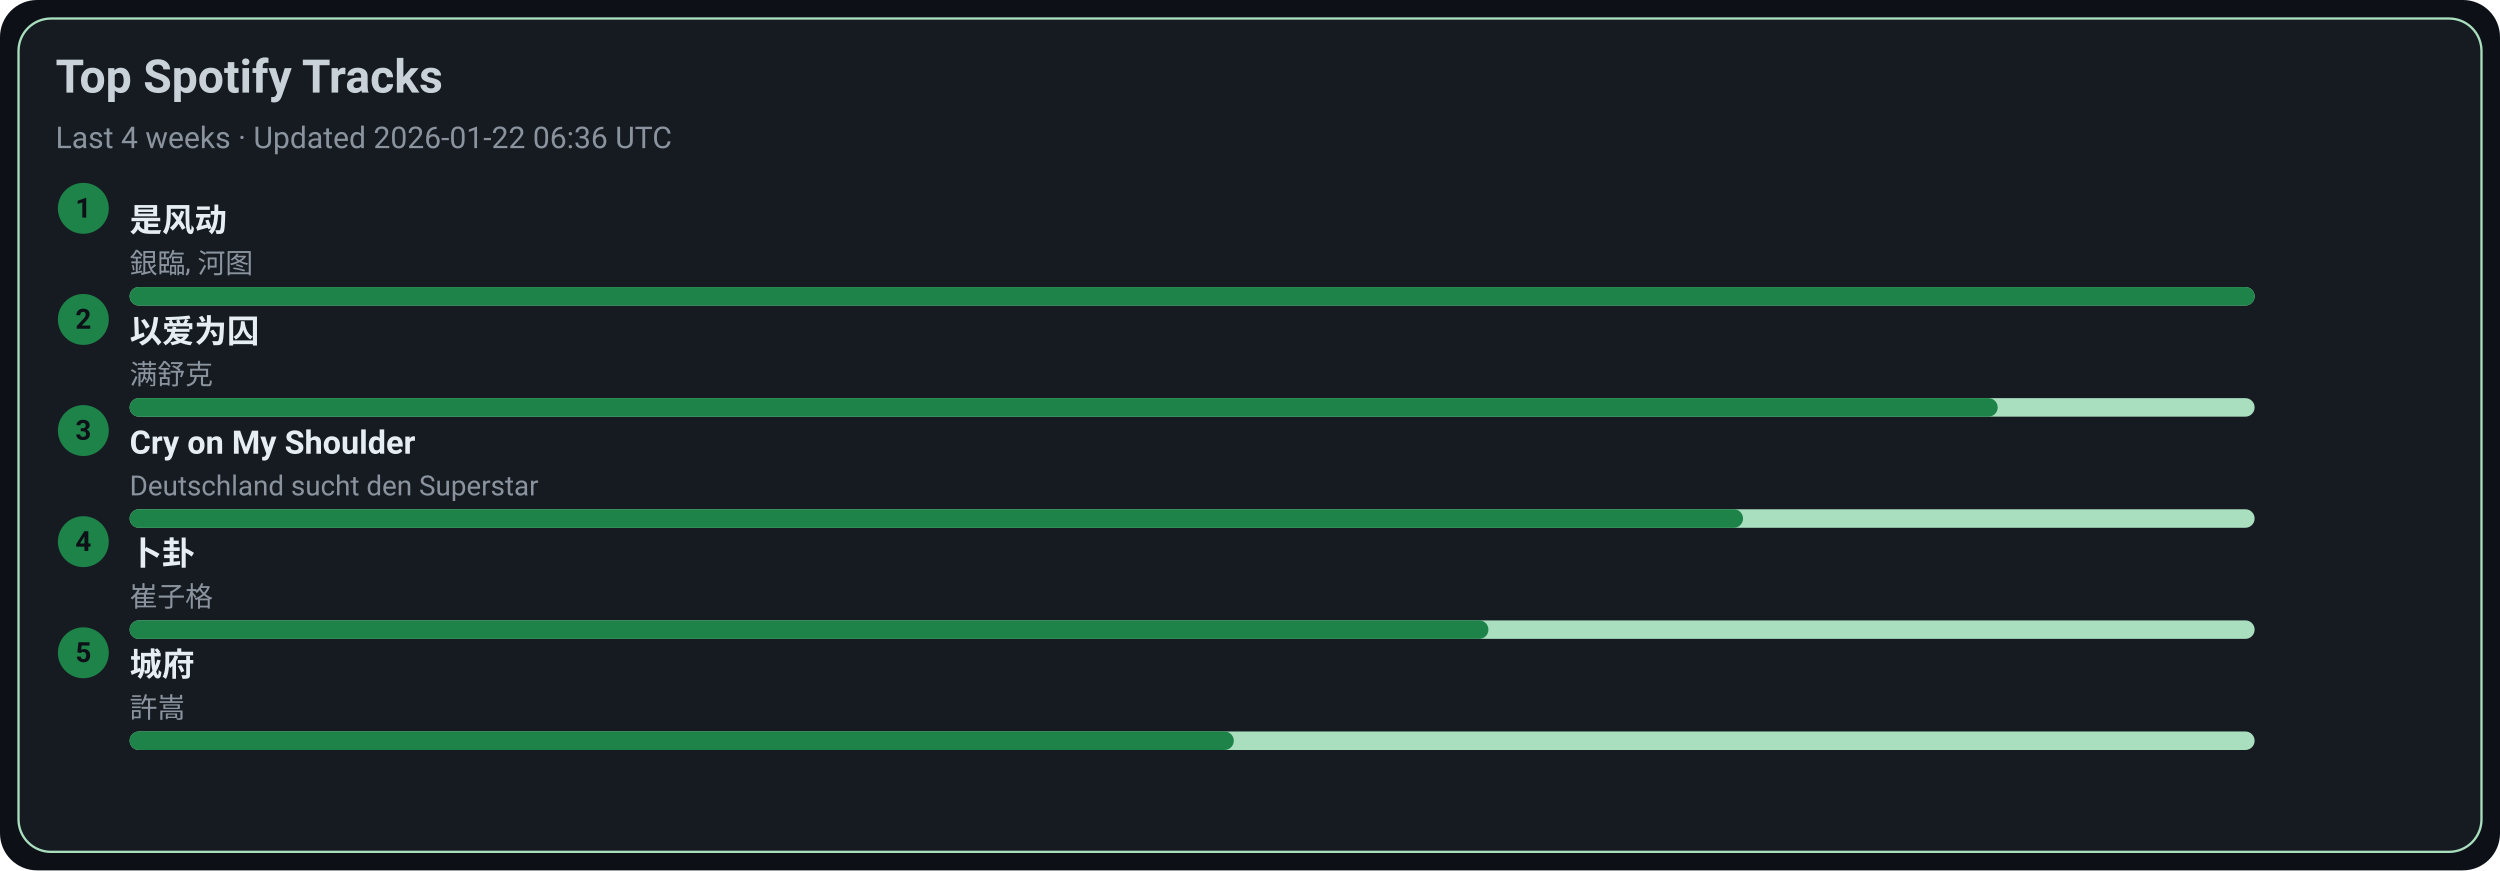
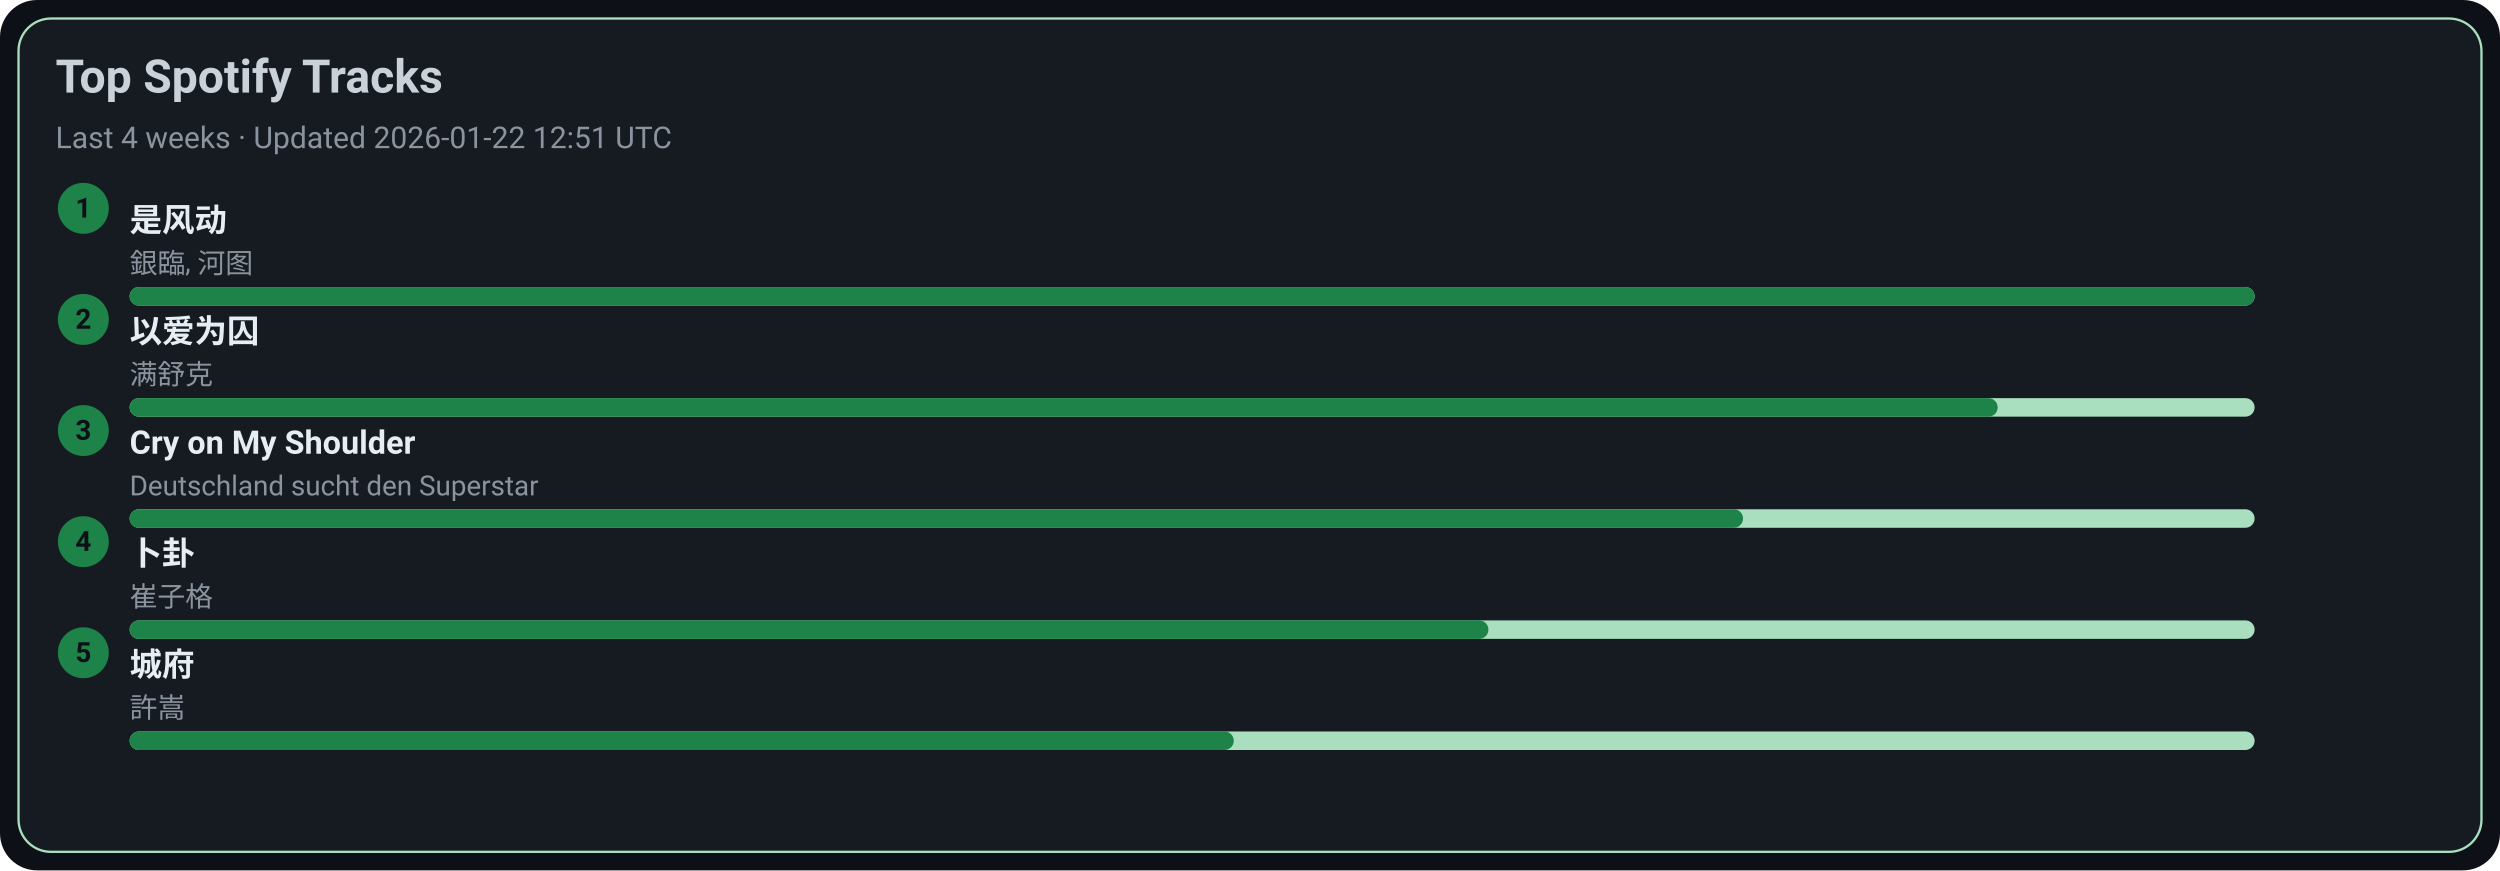
<svg xmlns="http://www.w3.org/2000/svg" width="1080" height="376" viewBox="0 0 1080 376">
  <style>text{font-family:-apple-system,BlinkMacSystemFont,Segoe UI,Roboto,Ubuntu,Helvetica Neue,Arial,Noto Sans,sans-serif}</style>
  <rect width="1080" height="376" rx="16" fill="#0d1117" />
  <rect x="8" y="8" width="1064" height="360" rx="14" fill="#161b22" stroke="#A9DFBF" />
  <text x="24" y="40" font-size="20" fill="#c9d1d9" font-weight="600">Top Spotify Tracks</text>
-   <text x="24" y="64" font-size="13" fill="#8b949e">Last 4 weeks · Updated 2026-01-22 06:36 UTC</text>
+   <text x="24" y="64" font-size="13" fill="#8b949e">Last 4 weeks · Updated 2026-01-22 12:51 UTC</text>
  <circle cx="36" cy="90" r="11" fill="#1D8348" />
  <text x="36" y="94" text-anchor="middle" font-size="12" fill="#0d1117" font-weight="700">1</text>
  <a href="https://open.spotify.com/track/3lePQ8c4jq7bTePsXEmslh" target="_blank" rel="noopener noreferrer">
    <text x="56" y="100" font-size="14" fill="#e6edf3" font-weight="600">是风动</text>
  </a>
  <text x="56" y="118" font-size="12" fill="#8b949e">銀臨, 河图</text>
  <rect x="56" y="124" width="918" height="8" rx="4" fill="#A9DFBF" />
  <rect x="56" y="124" width="918" height="8" rx="4" fill="#1D8348" />
  <circle cx="36" cy="138" r="11" fill="#1D8348" />
  <text x="36" y="142" text-anchor="middle" font-size="12" fill="#0d1117" font-weight="700">2</text>
  <a href="https://open.spotify.com/track/0RW2LEfGQK5BaIho6sSLqf" target="_blank" rel="noopener noreferrer">
    <text x="56" y="148" font-size="14" fill="#e6edf3" font-weight="600">以爱为囚</text>
  </a>
  <text x="56" y="166" font-size="12" fill="#8b949e">满舒克</text>
  <rect x="56" y="172" width="918" height="8" rx="4" fill="#A9DFBF" />
  <rect x="56" y="172" width="807" height="8" rx="4" fill="#1D8348" />
  <circle cx="36" cy="186" r="11" fill="#1D8348" />
  <text x="36" y="190" text-anchor="middle" font-size="12" fill="#0d1117" font-weight="700">3</text>
  <a href="https://open.spotify.com/track/6usmG2MoD0C0Lc2pNgCVWV" target="_blank" rel="noopener noreferrer">
    <text x="56" y="196" font-size="14" fill="#e6edf3" font-weight="600">Cry on My Shoulder</text>
  </a>
  <text x="56" y="214" font-size="12" fill="#8b949e">Deutschland sucht den Superstar</text>
  <rect x="56" y="220" width="918" height="8" rx="4" fill="#A9DFBF" />
  <rect x="56" y="220" width="697" height="8" rx="4" fill="#1D8348" />
  <circle cx="36" cy="234" r="11" fill="#1D8348" />
  <text x="36" y="238" text-anchor="middle" font-size="12" fill="#0d1117" font-weight="700">4</text>
  <a href="https://open.spotify.com/track/4ToeYifpQaikbYa7krOD6s" target="_blank" rel="noopener noreferrer">
    <text x="56" y="244" font-size="14" fill="#e6edf3" font-weight="600">卜卦</text>
  </a>
  <text x="56" y="262" font-size="12" fill="#8b949e">崔子格</text>
  <rect x="56" y="268" width="918" height="8" rx="4" fill="#A9DFBF" />
  <rect x="56" y="268" width="587" height="8" rx="4" fill="#1D8348" />
  <circle cx="36" cy="282" r="11" fill="#1D8348" />
  <text x="36" y="286" text-anchor="middle" font-size="12" fill="#0d1117" font-weight="700">5</text>
  <a href="https://open.spotify.com/track/4AmlSf7hye0QVpnHCcEoEw" target="_blank" rel="noopener noreferrer">
    <text x="56" y="292" font-size="14" fill="#e6edf3" font-weight="600">城府</text>
  </a>
  <text x="56" y="310" font-size="12" fill="#8b949e">許嵩</text>
  <rect x="56" y="316" width="918" height="8" rx="4" fill="#A9DFBF" />
  <rect x="56" y="316" width="477" height="8" rx="4" fill="#1D8348" />
</svg>
